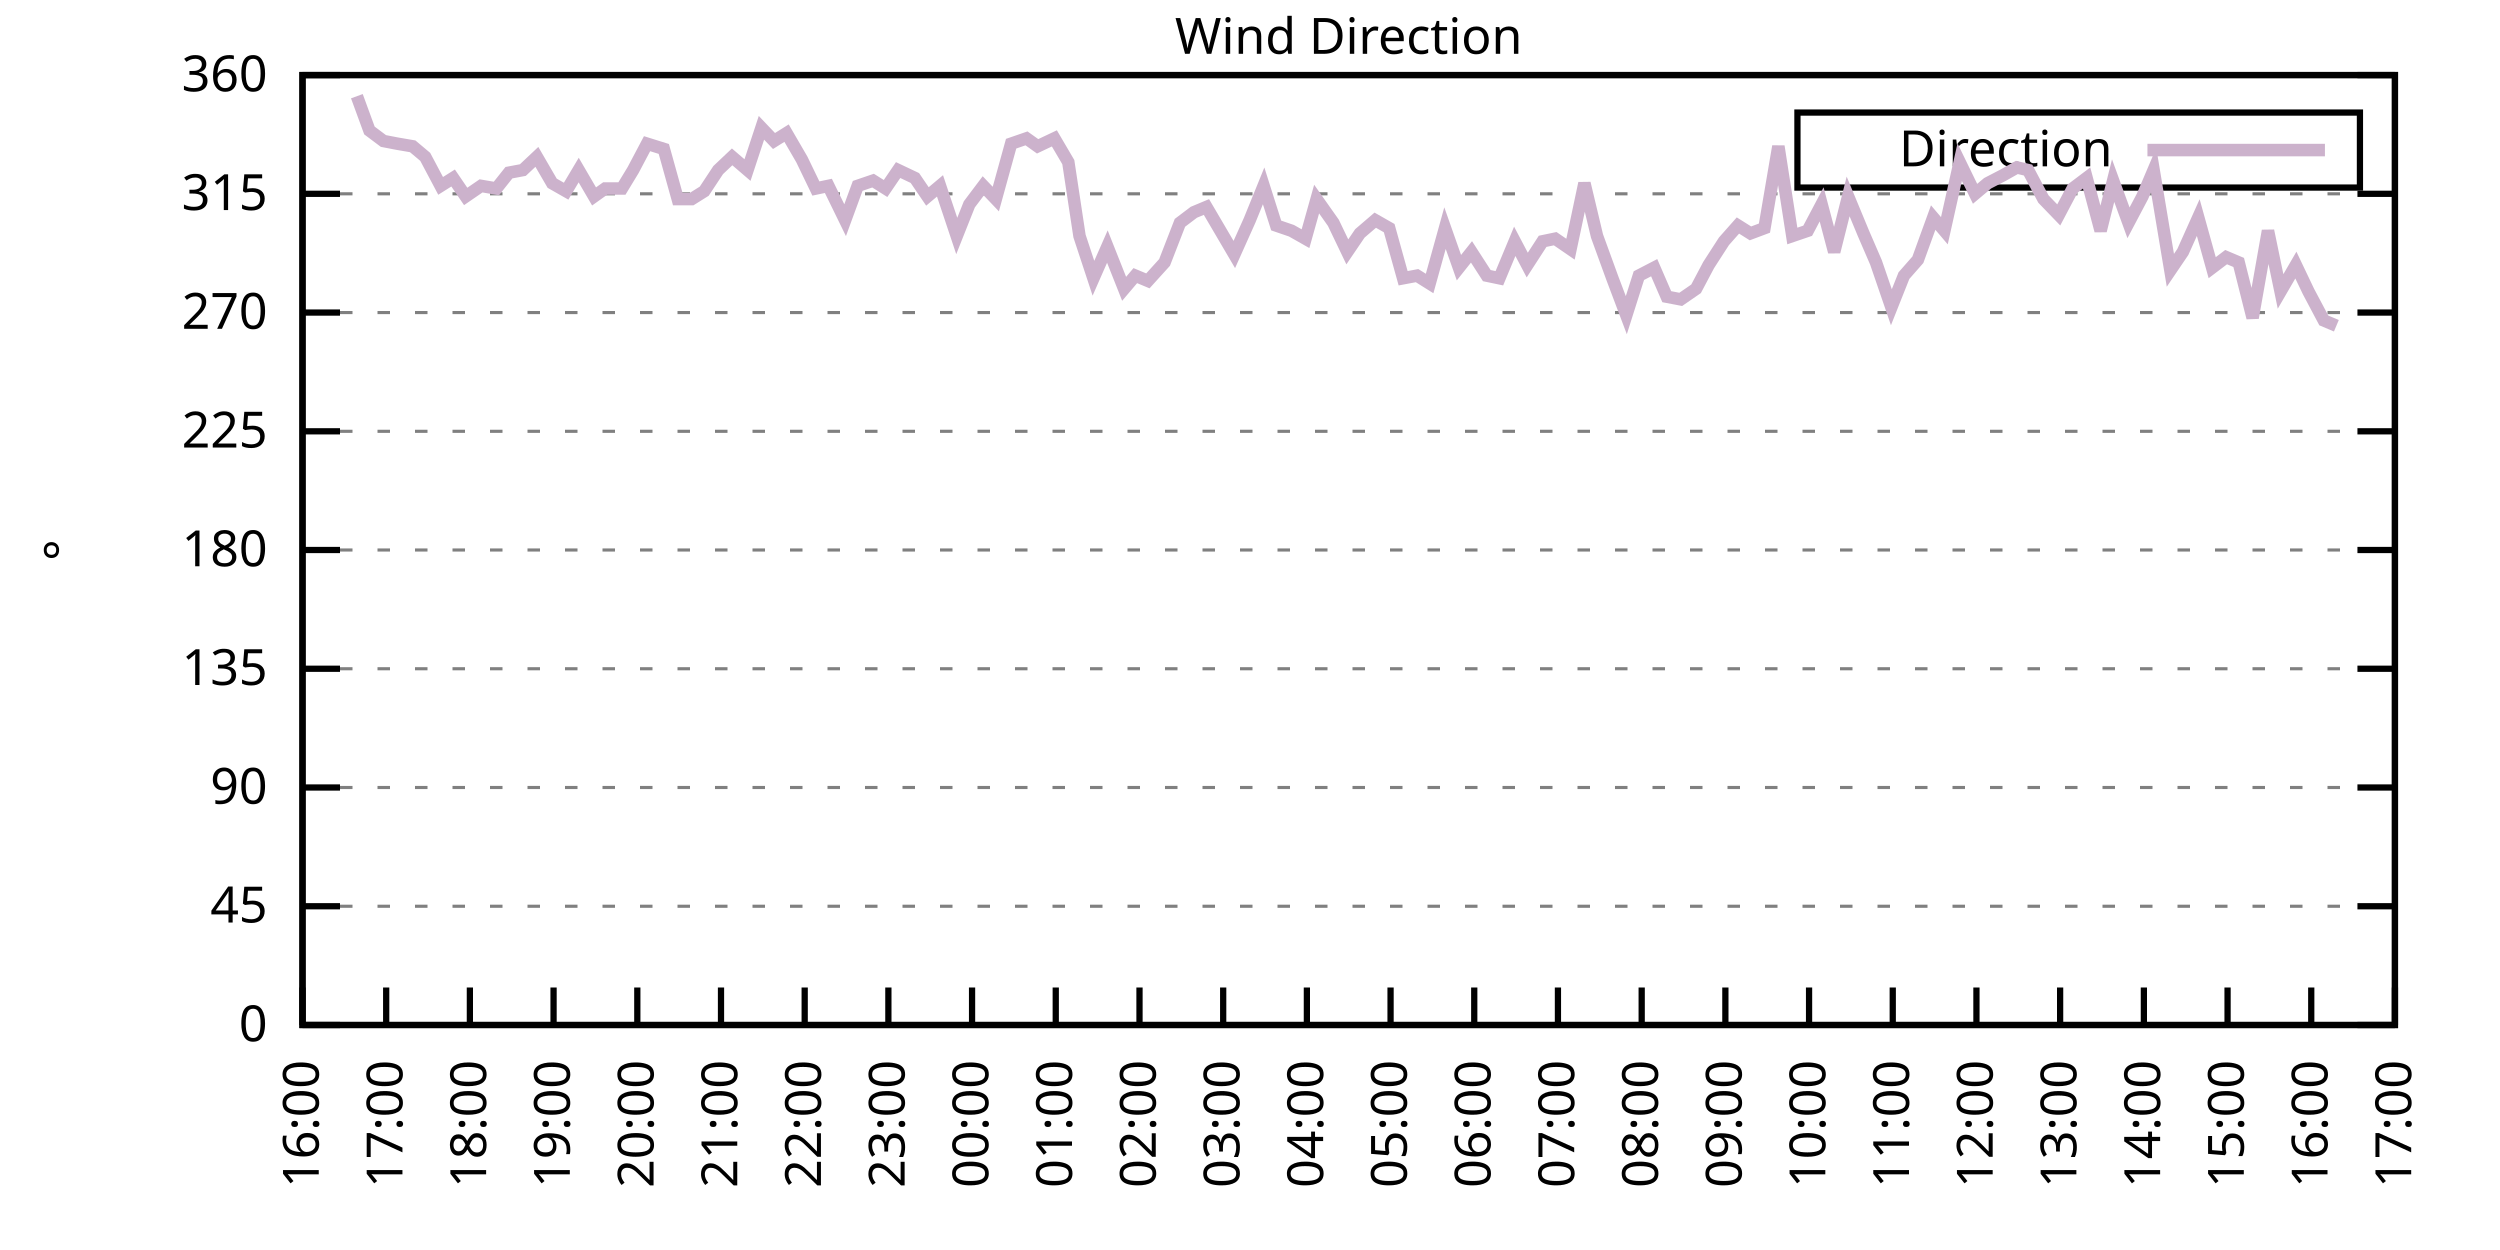
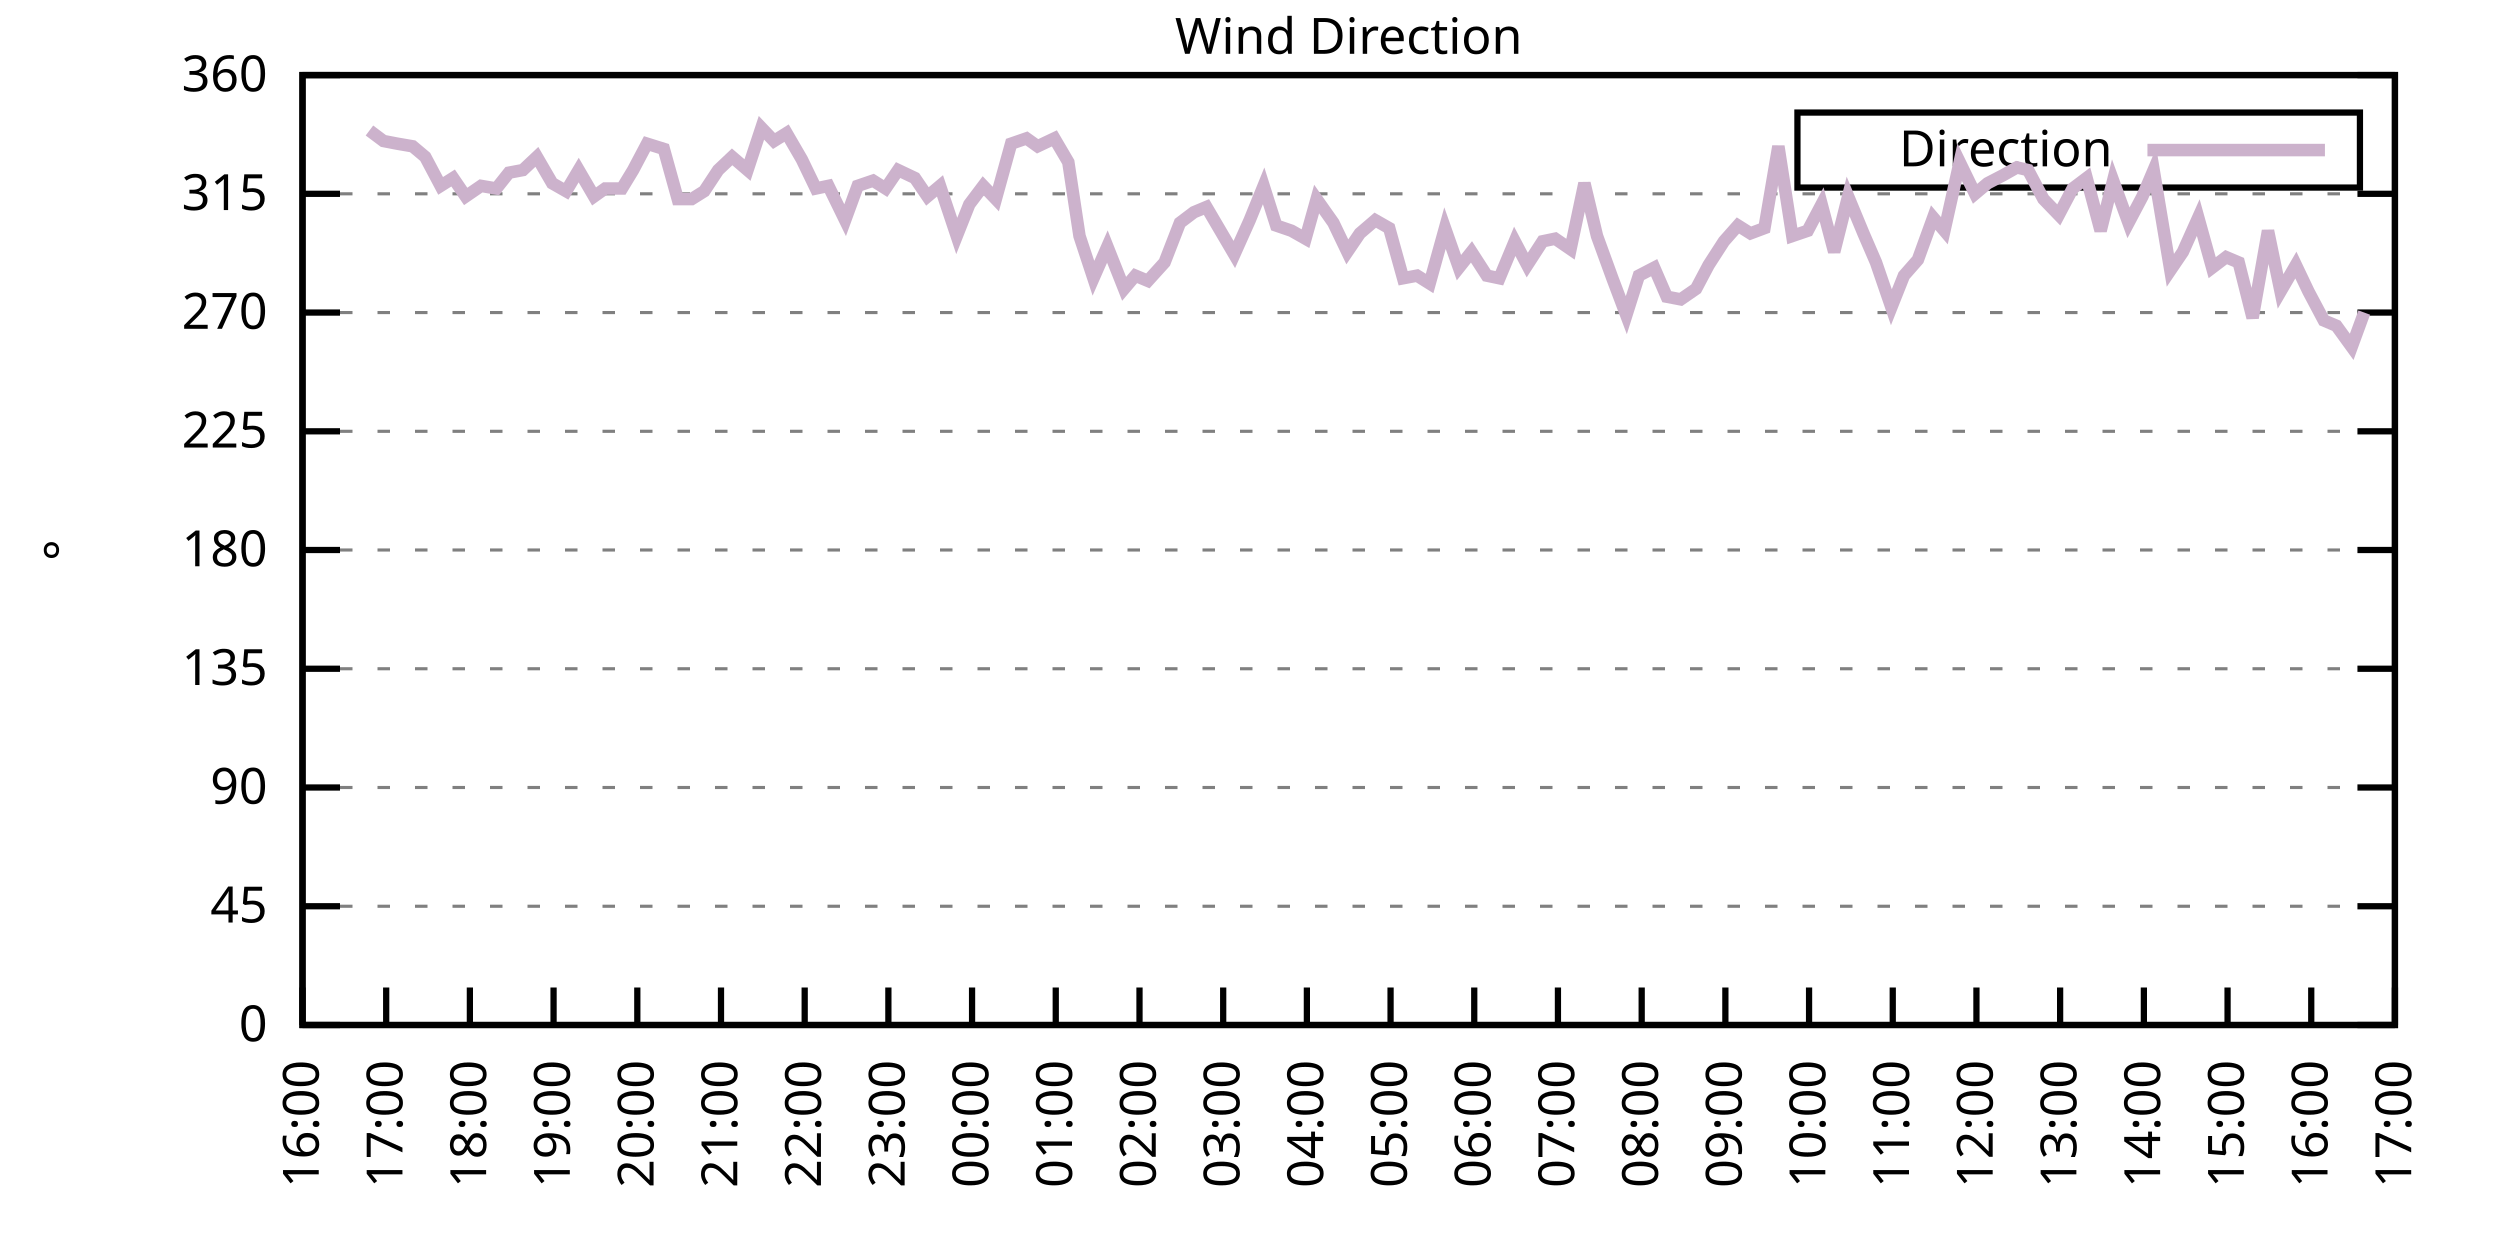
<svg xmlns="http://www.w3.org/2000/svg" xmlns:xlink="http://www.w3.org/1999/xlink" width="400" height="200" viewBox="0 0 400 200">
  <g id="gnuplot_canvas">
    <rect x="0" y="0" width="400" height="200" fill="none" />
    <defs>
      <circle id="gpDot" r="0.5" stroke-width="0.5" stroke="currentColor" />
      <path id="gpPt0" stroke-width="0.333" stroke="currentColor" d="M-1,0 h2 M0,-1 v2" />
      <path id="gpPt1" stroke-width="0.333" stroke="currentColor" d="M-1,-1 L1,1 M1,-1 L-1,1" />
      <path id="gpPt2" stroke-width="0.333" stroke="currentColor" d="M-1,0 L1,0 M0,-1 L0,1 M-1,-1 L1,1 M-1,1 L1,-1" />
      <rect id="gpPt3" stroke-width="0.333" stroke="currentColor" x="-1" y="-1" width="2" height="2" />
      <rect id="gpPt4" stroke-width="0.333" stroke="currentColor" fill="currentColor" x="-1" y="-1" width="2" height="2" />
      <circle id="gpPt5" stroke-width="0.333" stroke="currentColor" cx="0" cy="0" r="1" />
      <use xlink:href="#gpPt5" id="gpPt6" fill="currentColor" stroke="none" />
      <path id="gpPt7" stroke-width="0.333" stroke="currentColor" d="M0,-1.33 L-1.33,0.67 L1.33,0.67 z" />
      <use xlink:href="#gpPt7" id="gpPt8" fill="currentColor" stroke="none" />
      <use xlink:href="#gpPt7" id="gpPt9" stroke="currentColor" transform="rotate(180)" />
      <use xlink:href="#gpPt9" id="gpPt10" fill="currentColor" stroke="none" />
      <use xlink:href="#gpPt3" id="gpPt11" stroke="currentColor" transform="rotate(45)" />
      <use xlink:href="#gpPt11" id="gpPt12" fill="currentColor" stroke="none" />
      <path id="gpPt13" stroke-width="0.333" stroke="currentColor" d="M0,1.330 L1.265,0.411 L0.782,-1.067 L-0.782,-1.076 L-1.265,0.411 z" />
      <use xlink:href="#gpPt13" id="gpPt14" fill="currentColor" stroke="none" />
      <filter id="textbox" filterUnits="objectBoundingBox" x="0" y="0" height="1" width="1">
        <feFlood flood-color="white" flood-opacity="1" result="bgnd" />
        <feComposite in="SourceGraphic" in2="bgnd" operator="atop" />
      </filter>
      <filter id="greybox" filterUnits="objectBoundingBox" x="0" y="0" height="1" width="1">
        <feFlood flood-color="lightgrey" flood-opacity="1" result="grey" />
        <feComposite in="SourceGraphic" in2="grey" operator="atop" />
      </filter>
    </defs>
    <g fill="none" color="white" stroke="currentColor" stroke-width="1.00" stroke-linecap="butt" stroke-linejoin="miter">
</g>
    <g fill="none" color="black" stroke="currentColor" stroke-width="1.00" stroke-linecap="butt" stroke-linejoin="miter">
      <g stroke="none" shape-rendering="crispEdges">
        <polygon fill="rgb(255, 255, 255)" points="48.40,164.00 383.18,164.00 383.18,12.02 48.40,12.02 " />
      </g>
    </g>
    <g fill="none" color="black" stroke="currentColor" stroke-width="1.00" stroke-linecap="butt" stroke-linejoin="miter">
</g>
    <g fill="none" color="black" stroke="black" stroke-width="0.50" stroke-linecap="butt" stroke-linejoin="miter">
</g>
    <g fill="none" color="gray" stroke="currentColor" stroke-width="0.50" stroke-linecap="butt" stroke-linejoin="miter">
      <path stroke="gray" stroke-dasharray="2,4" class="gridline" d="M48.40,164.00 L383.19,164.00  " />
    </g>
    <g fill="none" color="gray" stroke="gray" stroke-width="1.00" stroke-linecap="butt" stroke-linejoin="miter">
</g>
    <g fill="none" color="black" stroke="currentColor" stroke-width="1.00" stroke-linecap="butt" stroke-linejoin="miter">
      <path stroke="black" d="M48.40,164.00 L54.40,164.00 M383.19,164.00 L377.19,164.00  " />
      <g transform="translate(42.80,166.60)" stroke="none" fill="black" font-family="Sans" font-size="8.00" text-anchor="end">
        <text>
          <tspan font-family="Sans"> 0</tspan>
        </text>
      </g>
    </g>
    <g fill="none" color="black" stroke="currentColor" stroke-width="1.00" stroke-linecap="butt" stroke-linejoin="miter">
</g>
    <g fill="none" color="black" stroke="black" stroke-width="0.50" stroke-linecap="butt" stroke-linejoin="miter">
</g>
    <g fill="none" color="gray" stroke="currentColor" stroke-width="0.50" stroke-linecap="butt" stroke-linejoin="miter">
      <path stroke="gray" stroke-dasharray="2,4" class="gridline" d="M48.40,145.00 L383.19,145.00  " />
    </g>
    <g fill="none" color="gray" stroke="gray" stroke-width="1.00" stroke-linecap="butt" stroke-linejoin="miter">
</g>
    <g fill="none" color="black" stroke="currentColor" stroke-width="1.00" stroke-linecap="butt" stroke-linejoin="miter">
      <path stroke="black" d="M48.40,145.00 L54.40,145.00 M383.19,145.00 L377.19,145.00  " />
      <g transform="translate(42.80,147.60)" stroke="none" fill="black" font-family="Sans" font-size="8.00" text-anchor="end">
        <text>
          <tspan font-family="Sans"> 45</tspan>
        </text>
      </g>
    </g>
    <g fill="none" color="black" stroke="currentColor" stroke-width="1.00" stroke-linecap="butt" stroke-linejoin="miter">
</g>
    <g fill="none" color="black" stroke="black" stroke-width="0.50" stroke-linecap="butt" stroke-linejoin="miter">
</g>
    <g fill="none" color="gray" stroke="currentColor" stroke-width="0.50" stroke-linecap="butt" stroke-linejoin="miter">
      <path stroke="gray" stroke-dasharray="2,4" class="gridline" d="M48.40,126.00 L383.19,126.00  " />
    </g>
    <g fill="none" color="gray" stroke="gray" stroke-width="1.00" stroke-linecap="butt" stroke-linejoin="miter">
</g>
    <g fill="none" color="black" stroke="currentColor" stroke-width="1.00" stroke-linecap="butt" stroke-linejoin="miter">
      <path stroke="black" d="M48.40,126.00 L54.40,126.00 M383.19,126.00 L377.19,126.00  " />
      <g transform="translate(42.80,128.60)" stroke="none" fill="black" font-family="Sans" font-size="8.00" text-anchor="end">
        <text>
          <tspan font-family="Sans"> 90</tspan>
        </text>
      </g>
    </g>
    <g fill="none" color="black" stroke="currentColor" stroke-width="1.00" stroke-linecap="butt" stroke-linejoin="miter">
</g>
    <g fill="none" color="black" stroke="black" stroke-width="0.50" stroke-linecap="butt" stroke-linejoin="miter">
</g>
    <g fill="none" color="gray" stroke="currentColor" stroke-width="0.50" stroke-linecap="butt" stroke-linejoin="miter">
      <path stroke="gray" stroke-dasharray="2,4" class="gridline" d="M48.40,107.00 L383.19,107.00  " />
    </g>
    <g fill="none" color="gray" stroke="gray" stroke-width="1.00" stroke-linecap="butt" stroke-linejoin="miter">
</g>
    <g fill="none" color="black" stroke="currentColor" stroke-width="1.00" stroke-linecap="butt" stroke-linejoin="miter">
      <path stroke="black" d="M48.40,107.00 L54.40,107.00 M383.19,107.00 L377.19,107.00  " />
      <g transform="translate(42.80,109.60)" stroke="none" fill="black" font-family="Sans" font-size="8.00" text-anchor="end">
        <text>
          <tspan font-family="Sans"> 135</tspan>
        </text>
      </g>
    </g>
    <g fill="none" color="black" stroke="currentColor" stroke-width="1.00" stroke-linecap="butt" stroke-linejoin="miter">
</g>
    <g fill="none" color="black" stroke="black" stroke-width="0.50" stroke-linecap="butt" stroke-linejoin="miter">
</g>
    <g fill="none" color="gray" stroke="currentColor" stroke-width="0.50" stroke-linecap="butt" stroke-linejoin="miter">
      <path stroke="gray" stroke-dasharray="2,4" class="gridline" d="M48.40,88.00 L383.19,88.00  " />
    </g>
    <g fill="none" color="gray" stroke="gray" stroke-width="1.00" stroke-linecap="butt" stroke-linejoin="miter">
</g>
    <g fill="none" color="black" stroke="currentColor" stroke-width="1.00" stroke-linecap="butt" stroke-linejoin="miter">
      <path stroke="black" d="M48.40,88.00 L54.40,88.00 M383.19,88.00 L377.19,88.00  " />
      <g transform="translate(42.80,90.60)" stroke="none" fill="black" font-family="Sans" font-size="8.00" text-anchor="end">
        <text>
          <tspan font-family="Sans"> 180</tspan>
        </text>
      </g>
    </g>
    <g fill="none" color="black" stroke="currentColor" stroke-width="1.00" stroke-linecap="butt" stroke-linejoin="miter">
</g>
    <g fill="none" color="black" stroke="black" stroke-width="0.50" stroke-linecap="butt" stroke-linejoin="miter">
</g>
    <g fill="none" color="gray" stroke="currentColor" stroke-width="0.50" stroke-linecap="butt" stroke-linejoin="miter">
      <path stroke="gray" stroke-dasharray="2,4" class="gridline" d="M48.40,69.01 L383.19,69.01  " />
    </g>
    <g fill="none" color="gray" stroke="gray" stroke-width="1.00" stroke-linecap="butt" stroke-linejoin="miter">
</g>
    <g fill="none" color="black" stroke="currentColor" stroke-width="1.00" stroke-linecap="butt" stroke-linejoin="miter">
      <path stroke="black" d="M48.40,69.01 L54.40,69.01 M383.19,69.01 L377.19,69.01  " />
      <g transform="translate(42.80,71.61)" stroke="none" fill="black" font-family="Sans" font-size="8.00" text-anchor="end">
        <text>
          <tspan font-family="Sans"> 225</tspan>
        </text>
      </g>
    </g>
    <g fill="none" color="black" stroke="currentColor" stroke-width="1.00" stroke-linecap="butt" stroke-linejoin="miter">
</g>
    <g fill="none" color="black" stroke="black" stroke-width="0.50" stroke-linecap="butt" stroke-linejoin="miter">
</g>
    <g fill="none" color="gray" stroke="currentColor" stroke-width="0.50" stroke-linecap="butt" stroke-linejoin="miter">
      <path stroke="gray" stroke-dasharray="2,4" class="gridline" d="M48.40,50.01 L383.19,50.01  " />
    </g>
    <g fill="none" color="gray" stroke="gray" stroke-width="1.00" stroke-linecap="butt" stroke-linejoin="miter">
</g>
    <g fill="none" color="black" stroke="currentColor" stroke-width="1.00" stroke-linecap="butt" stroke-linejoin="miter">
      <path stroke="black" d="M48.40,50.01 L54.40,50.01 M383.19,50.01 L377.19,50.01  " />
      <g transform="translate(42.80,52.61)" stroke="none" fill="black" font-family="Sans" font-size="8.00" text-anchor="end">
        <text>
          <tspan font-family="Sans"> 270</tspan>
        </text>
      </g>
    </g>
    <g fill="none" color="black" stroke="currentColor" stroke-width="1.00" stroke-linecap="butt" stroke-linejoin="miter">
</g>
    <g fill="none" color="black" stroke="black" stroke-width="0.50" stroke-linecap="butt" stroke-linejoin="miter">
</g>
    <g fill="none" color="gray" stroke="currentColor" stroke-width="0.50" stroke-linecap="butt" stroke-linejoin="miter">
      <path stroke="gray" stroke-dasharray="2,4" class="gridline" d="M48.40,31.01 L383.19,31.01  " />
    </g>
    <g fill="none" color="gray" stroke="gray" stroke-width="1.00" stroke-linecap="butt" stroke-linejoin="miter">
</g>
    <g fill="none" color="black" stroke="currentColor" stroke-width="1.00" stroke-linecap="butt" stroke-linejoin="miter">
      <path stroke="black" d="M48.40,31.01 L54.40,31.01 M383.19,31.01 L377.19,31.01  " />
      <g transform="translate(42.80,33.61)" stroke="none" fill="black" font-family="Sans" font-size="8.00" text-anchor="end">
        <text>
          <tspan font-family="Sans"> 315</tspan>
        </text>
      </g>
    </g>
    <g fill="none" color="black" stroke="currentColor" stroke-width="1.00" stroke-linecap="butt" stroke-linejoin="miter">
</g>
    <g fill="none" color="black" stroke="black" stroke-width="0.50" stroke-linecap="butt" stroke-linejoin="miter">
</g>
    <g fill="none" color="gray" stroke="currentColor" stroke-width="0.50" stroke-linecap="butt" stroke-linejoin="miter">
      <path stroke="gray" stroke-dasharray="2,4" class="gridline" d="M48.40,12.01 L383.19,12.01  " />
    </g>
    <g fill="none" color="gray" stroke="gray" stroke-width="1.00" stroke-linecap="butt" stroke-linejoin="miter">
</g>
    <g fill="none" color="black" stroke="currentColor" stroke-width="1.00" stroke-linecap="butt" stroke-linejoin="miter">
      <path stroke="black" d="M48.40,12.01 L54.40,12.01 M383.19,12.01 L377.19,12.01  " />
      <g transform="translate(42.80,14.61)" stroke="none" fill="black" font-family="Sans" font-size="8.00" text-anchor="end">
        <text>
          <tspan font-family="Sans"> 360</tspan>
        </text>
      </g>
    </g>
    <g fill="none" color="black" stroke="currentColor" stroke-width="1.00" stroke-linecap="butt" stroke-linejoin="miter">
      <path stroke="black" d="M48.40,164.00 L48.40,158.00  " />
      <g transform="translate(51.00,169.60) rotate(270.00)" stroke="none" fill="black" font-family="Sans" font-size="8.00" text-anchor="end">
        <text>
          <tspan font-family="Sans">16:00</tspan>
        </text>
      </g>
    </g>
    <g fill="none" color="black" stroke="currentColor" stroke-width="1.00" stroke-linecap="butt" stroke-linejoin="miter">
      <path stroke="black" d="M61.79,164.00 L61.79,158.00  " />
      <g transform="translate(64.39,169.60) rotate(270.00)" stroke="none" fill="black" font-family="Sans" font-size="8.00" text-anchor="end">
        <text>
          <tspan font-family="Sans">17:00</tspan>
        </text>
      </g>
    </g>
    <g fill="none" color="black" stroke="currentColor" stroke-width="1.00" stroke-linecap="butt" stroke-linejoin="miter">
      <path stroke="black" d="M75.18,164.00 L75.18,158.00  " />
      <g transform="translate(77.78,169.60) rotate(270.00)" stroke="none" fill="black" font-family="Sans" font-size="8.00" text-anchor="end">
        <text>
          <tspan font-family="Sans">18:00</tspan>
        </text>
      </g>
    </g>
    <g fill="none" color="black" stroke="currentColor" stroke-width="1.00" stroke-linecap="butt" stroke-linejoin="miter">
      <path stroke="black" d="M88.57,164.00 L88.57,158.00  " />
      <g transform="translate(91.17,169.60) rotate(270.00)" stroke="none" fill="black" font-family="Sans" font-size="8.00" text-anchor="end">
        <text>
          <tspan font-family="Sans">19:00</tspan>
        </text>
      </g>
    </g>
    <g fill="none" color="black" stroke="currentColor" stroke-width="1.00" stroke-linecap="butt" stroke-linejoin="miter">
      <path stroke="black" d="M101.97,164.00 L101.97,158.00  " />
      <g transform="translate(104.57,169.60) rotate(270.00)" stroke="none" fill="black" font-family="Sans" font-size="8.00" text-anchor="end">
        <text>
          <tspan font-family="Sans">20:00</tspan>
        </text>
      </g>
    </g>
    <g fill="none" color="black" stroke="currentColor" stroke-width="1.00" stroke-linecap="butt" stroke-linejoin="miter">
      <path stroke="black" d="M115.36,164.00 L115.36,158.00  " />
      <g transform="translate(117.96,169.60) rotate(270.00)" stroke="none" fill="black" font-family="Sans" font-size="8.00" text-anchor="end">
        <text>
          <tspan font-family="Sans">21:00</tspan>
        </text>
      </g>
    </g>
    <g fill="none" color="black" stroke="currentColor" stroke-width="1.00" stroke-linecap="butt" stroke-linejoin="miter">
      <path stroke="black" d="M128.75,164.00 L128.75,158.00  " />
      <g transform="translate(131.35,169.60) rotate(270.00)" stroke="none" fill="black" font-family="Sans" font-size="8.00" text-anchor="end">
        <text>
          <tspan font-family="Sans">22:00</tspan>
        </text>
      </g>
    </g>
    <g fill="none" color="black" stroke="currentColor" stroke-width="1.00" stroke-linecap="butt" stroke-linejoin="miter">
      <path stroke="black" d="M142.14,164.00 L142.14,158.00  " />
      <g transform="translate(144.74,169.60) rotate(270.00)" stroke="none" fill="black" font-family="Sans" font-size="8.00" text-anchor="end">
        <text>
          <tspan font-family="Sans">23:00</tspan>
        </text>
      </g>
    </g>
    <g fill="none" color="black" stroke="currentColor" stroke-width="1.00" stroke-linecap="butt" stroke-linejoin="miter">
      <path stroke="black" d="M155.53,164.00 L155.53,158.00  " />
      <g transform="translate(158.13,169.60) rotate(270.00)" stroke="none" fill="black" font-family="Sans" font-size="8.00" text-anchor="end">
        <text>
          <tspan font-family="Sans">00:00</tspan>
        </text>
      </g>
    </g>
    <g fill="none" color="black" stroke="currentColor" stroke-width="1.00" stroke-linecap="butt" stroke-linejoin="miter">
      <path stroke="black" d="M168.92,164.00 L168.92,158.00  " />
      <g transform="translate(171.52,169.60) rotate(270.00)" stroke="none" fill="black" font-family="Sans" font-size="8.00" text-anchor="end">
        <text>
          <tspan font-family="Sans">01:00</tspan>
        </text>
      </g>
    </g>
    <g fill="none" color="black" stroke="currentColor" stroke-width="1.00" stroke-linecap="butt" stroke-linejoin="miter">
      <path stroke="black" d="M182.32,164.00 L182.32,158.00  " />
      <g transform="translate(184.92,169.60) rotate(270.00)" stroke="none" fill="black" font-family="Sans" font-size="8.00" text-anchor="end">
        <text>
          <tspan font-family="Sans">02:00</tspan>
        </text>
      </g>
    </g>
    <g fill="none" color="black" stroke="currentColor" stroke-width="1.00" stroke-linecap="butt" stroke-linejoin="miter">
      <path stroke="black" d="M195.71,164.00 L195.71,158.00  " />
      <g transform="translate(198.31,169.60) rotate(270.00)" stroke="none" fill="black" font-family="Sans" font-size="8.00" text-anchor="end">
        <text>
          <tspan font-family="Sans">03:00</tspan>
        </text>
      </g>
    </g>
    <g fill="none" color="black" stroke="currentColor" stroke-width="1.00" stroke-linecap="butt" stroke-linejoin="miter">
      <path stroke="black" d="M209.10,164.00 L209.10,158.00  " />
      <g transform="translate(211.70,169.60) rotate(270.00)" stroke="none" fill="black" font-family="Sans" font-size="8.00" text-anchor="end">
        <text>
          <tspan font-family="Sans">04:00</tspan>
        </text>
      </g>
    </g>
    <g fill="none" color="black" stroke="currentColor" stroke-width="1.00" stroke-linecap="butt" stroke-linejoin="miter">
      <path stroke="black" d="M222.49,164.00 L222.49,158.00  " />
      <g transform="translate(225.09,169.60) rotate(270.00)" stroke="none" fill="black" font-family="Sans" font-size="8.00" text-anchor="end">
        <text>
          <tspan font-family="Sans">05:00</tspan>
        </text>
      </g>
    </g>
    <g fill="none" color="black" stroke="currentColor" stroke-width="1.00" stroke-linecap="butt" stroke-linejoin="miter">
      <path stroke="black" d="M235.88,164.00 L235.88,158.00  " />
      <g transform="translate(238.48,169.60) rotate(270.00)" stroke="none" fill="black" font-family="Sans" font-size="8.00" text-anchor="end">
        <text>
          <tspan font-family="Sans">06:00</tspan>
        </text>
      </g>
    </g>
    <g fill="none" color="black" stroke="currentColor" stroke-width="1.00" stroke-linecap="butt" stroke-linejoin="miter">
      <path stroke="black" d="M249.27,164.00 L249.27,158.00  " />
      <g transform="translate(251.87,169.60) rotate(270.00)" stroke="none" fill="black" font-family="Sans" font-size="8.00" text-anchor="end">
        <text>
          <tspan font-family="Sans">07:00</tspan>
        </text>
      </g>
    </g>
    <g fill="none" color="black" stroke="currentColor" stroke-width="1.00" stroke-linecap="butt" stroke-linejoin="miter">
      <path stroke="black" d="M262.67,164.00 L262.67,158.00  " />
      <g transform="translate(265.27,169.60) rotate(270.00)" stroke="none" fill="black" font-family="Sans" font-size="8.00" text-anchor="end">
        <text>
          <tspan font-family="Sans">08:00</tspan>
        </text>
      </g>
    </g>
    <g fill="none" color="black" stroke="currentColor" stroke-width="1.00" stroke-linecap="butt" stroke-linejoin="miter">
      <path stroke="black" d="M276.06,164.00 L276.06,158.00  " />
      <g transform="translate(278.66,169.60) rotate(270.00)" stroke="none" fill="black" font-family="Sans" font-size="8.00" text-anchor="end">
        <text>
          <tspan font-family="Sans">09:00</tspan>
        </text>
      </g>
    </g>
    <g fill="none" color="black" stroke="currentColor" stroke-width="1.00" stroke-linecap="butt" stroke-linejoin="miter">
      <path stroke="black" d="M289.45,164.00 L289.45,158.00  " />
      <g transform="translate(292.05,169.60) rotate(270.00)" stroke="none" fill="black" font-family="Sans" font-size="8.00" text-anchor="end">
        <text>
          <tspan font-family="Sans">10:00</tspan>
        </text>
      </g>
    </g>
    <g fill="none" color="black" stroke="currentColor" stroke-width="1.00" stroke-linecap="butt" stroke-linejoin="miter">
      <path stroke="black" d="M302.84,164.00 L302.84,158.00  " />
      <g transform="translate(305.44,169.60) rotate(270.00)" stroke="none" fill="black" font-family="Sans" font-size="8.00" text-anchor="end">
        <text>
          <tspan font-family="Sans">11:00</tspan>
        </text>
      </g>
    </g>
    <g fill="none" color="black" stroke="currentColor" stroke-width="1.00" stroke-linecap="butt" stroke-linejoin="miter">
      <path stroke="black" d="M316.23,164.00 L316.23,158.00  " />
      <g transform="translate(318.83,169.60) rotate(270.00)" stroke="none" fill="black" font-family="Sans" font-size="8.00" text-anchor="end">
        <text>
          <tspan font-family="Sans">12:00</tspan>
        </text>
      </g>
    </g>
    <g fill="none" color="black" stroke="currentColor" stroke-width="1.00" stroke-linecap="butt" stroke-linejoin="miter">
      <path stroke="black" d="M329.62,164.00 L329.62,158.00  " />
      <g transform="translate(332.22,169.60) rotate(270.00)" stroke="none" fill="black" font-family="Sans" font-size="8.00" text-anchor="end">
        <text>
          <tspan font-family="Sans">13:00</tspan>
        </text>
      </g>
    </g>
    <g fill="none" color="black" stroke="currentColor" stroke-width="1.00" stroke-linecap="butt" stroke-linejoin="miter">
      <path stroke="black" d="M343.02,164.00 L343.02,158.00  " />
      <g transform="translate(345.62,169.60) rotate(270.00)" stroke="none" fill="black" font-family="Sans" font-size="8.00" text-anchor="end">
        <text>
          <tspan font-family="Sans">14:00</tspan>
        </text>
      </g>
    </g>
    <g fill="none" color="black" stroke="currentColor" stroke-width="1.00" stroke-linecap="butt" stroke-linejoin="miter">
      <path stroke="black" d="M356.41,164.00 L356.41,158.00  " />
      <g transform="translate(359.01,169.60) rotate(270.00)" stroke="none" fill="black" font-family="Sans" font-size="8.00" text-anchor="end">
        <text>
          <tspan font-family="Sans">15:00</tspan>
        </text>
      </g>
    </g>
    <g fill="none" color="black" stroke="currentColor" stroke-width="1.00" stroke-linecap="butt" stroke-linejoin="miter">
      <path stroke="black" d="M369.80,164.00 L369.80,158.00  " />
      <g transform="translate(372.40,169.60) rotate(270.00)" stroke="none" fill="black" font-family="Sans" font-size="8.00" text-anchor="end">
        <text>
          <tspan font-family="Sans">16:00</tspan>
        </text>
      </g>
    </g>
    <g fill="none" color="black" stroke="currentColor" stroke-width="1.00" stroke-linecap="butt" stroke-linejoin="miter">
      <path stroke="black" d="M383.19,164.00 L383.19,158.00  " />
      <g transform="translate(385.79,169.60) rotate(270.00)" stroke="none" fill="black" font-family="Sans" font-size="8.00" text-anchor="end">
        <text>
          <tspan font-family="Sans">17:00</tspan>
        </text>
      </g>
    </g>
    <g fill="none" color="black" stroke="currentColor" stroke-width="1.00" stroke-linecap="butt" stroke-linejoin="miter">
</g>
    <g fill="none" color="black" stroke="currentColor" stroke-width="1.00" stroke-linecap="butt" stroke-linejoin="miter">
      <path stroke="black" d="M48.40,12.01 L48.40,164.00 L383.19,164.00 L383.19,12.01 L48.40,12.01 Z  " />
    </g>
    <g fill="none" color="black" stroke="currentColor" stroke-width="1.00" stroke-linecap="butt" stroke-linejoin="miter">
</g>
    <g fill="none" color="black" stroke="currentColor" stroke-width="1.00" stroke-linecap="butt" stroke-linejoin="miter">
      <path stroke="black" d="M287.59,30.01 L287.59,18.01 L377.59,18.01 L377.59,30.01 L287.59,30.01 Z  " />
    </g>
    <g id="Wind_direction_plot_1">
      <g fill="none" color="white" stroke="black" stroke-width="2.00" stroke-linecap="butt" stroke-linejoin="miter">
</g>
      <g fill="none" color="black" stroke="currentColor" stroke-width="2.00" stroke-linecap="butt" stroke-linejoin="miter">
        <g transform="translate(337.99,26.61)" stroke="none" fill="black" font-family="Sans" font-size="8.00" text-anchor="end">
          <text>
            <tspan font-family="Sans">Direction</tspan>
          </text>
        </g>
      </g>
      <g fill="none" color="black" stroke="currentColor" stroke-width="2.00" stroke-linecap="butt" stroke-linejoin="miter">
-         <path stroke="rgb(204, 178, 204)" d="M343.59,24.01 L371.99,24.01 M57.10,15.39 L59.11,20.88 L61.35,22.56 L63.58,22.99 L66.03,23.41 L68.04,25.10   L70.50,29.74 L72.50,28.48 L74.51,31.43 L76.97,29.74 L79.42,30.16 L81.43,27.63 L83.66,27.21 L85.90,25.10   L88.35,29.32 L90.58,30.59 L92.59,27.21 L95.05,31.43 L96.83,30.16 L99.51,30.16 L101.30,27.21 L103.53,22.99   L106.21,23.83 L108.44,31.85 L110.67,31.85 L112.68,30.59 L114.91,27.21 L117.14,25.10 L119.60,27.21 L121.83,20.45   L123.84,22.56 L125.85,21.30 L128.30,25.52 L130.54,30.16 L132.54,29.74 L135.22,35.23 L137.23,29.74 L139.69,28.90   L141.69,30.16 L143.70,27.21 L146.38,28.48 L148.39,31.43 L150.40,29.74 L153.08,37.76 L155.09,32.70 L157.32,29.74   L159.33,31.85 L161.78,22.99 L164.24,22.14 L166.02,23.41 L168.70,22.14 L170.93,25.94 L172.72,37.76 L174.95,44.52   L177.18,39.45 L179.86,46.21 L181.65,44.10 L183.66,44.94 L186.33,41.99 L188.79,35.65 L191.02,33.96 L193.03,33.12   L195.26,36.92 L197.49,40.72 L199.95,35.23 L202.18,29.74 L204.19,36.08 L206.64,36.92 L208.88,38.19 L210.66,31.85   L213.34,35.65 L215.57,40.30 L217.58,37.34 L220.04,35.23 L222.27,36.50 L224.50,44.52 L226.73,44.10 L228.74,45.36   L231.20,36.50 L233.43,42.83 L235.44,40.30 L237.89,44.10 L239.90,44.52 L242.36,38.61 L244.36,42.41 L246.82,38.61   L248.83,38.19 L251.28,39.87 L253.51,29.32 L255.52,37.76 L257.98,44.52 L260.21,50.43 L262.22,44.10 L264.67,42.83   L266.68,47.47 L268.92,47.90 L271.37,46.21 L273.38,42.41 L275.83,38.61 L278.07,36.08 L280.07,37.34 L282.31,36.50   L284.54,23.41 L286.77,37.76 L289.23,36.92 L291.46,32.70 L293.47,40.30 L295.70,31.43 L298.15,37.34 L300.16,41.99   L302.62,49.16 L304.63,44.10 L306.86,41.56 L309.31,34.81 L311.10,36.92 L313.55,25.94 L316.01,31.01 L318.02,29.32   L320.47,28.05 L322.70,26.79 L324.49,27.21 L326.95,31.85 L329.40,34.39 L331.63,30.16 L333.86,28.48 L336.10,36.92   L338.10,28.90 L340.56,35.65 L342.79,31.43 L344.58,27.21 L347.26,43.25 L349.26,40.30 L351.72,34.81 L353.95,42.83   L356.18,41.14 L358.19,41.99 L360.42,50.85 L362.88,36.92 L364.89,46.63 L367.34,42.41 L369.35,46.63 L371.81,51.27   L373.82,52.12  " />
+         <path stroke="rgb(204, 178, 204)" d="M343.59,24.01 L371.99,24.01 M59.11,20.88 L61.35,22.56 L63.58,22.99 L66.03,23.41 L68.04,25.10 L70.50,29.74   L72.50,28.48 L74.51,31.43 L76.97,29.74 L79.42,30.16 L81.43,27.63 L83.66,27.21 L85.90,25.10 L88.35,29.32   L90.58,30.59 L92.59,27.21 L95.05,31.43 L96.83,30.16 L99.51,30.16 L101.30,27.21 L103.53,22.99 L106.21,23.83   L108.44,31.85 L110.67,31.85 L112.68,30.59 L114.91,27.21 L117.14,25.10 L119.60,27.21 L121.83,20.45 L123.84,22.56   L125.85,21.30 L128.30,25.52 L130.54,30.16 L132.54,29.74 L135.22,35.23 L137.23,29.74 L139.69,28.90 L141.69,30.16   L143.70,27.21 L146.38,28.48 L148.39,31.43 L150.40,29.74 L153.08,37.76 L155.09,32.70 L157.32,29.74 L159.33,31.85   L161.78,22.99 L164.24,22.14 L166.02,23.41 L168.70,22.14 L170.93,25.94 L172.72,37.76 L174.95,44.52 L177.18,39.45   L179.86,46.21 L181.65,44.10 L183.66,44.94 L186.33,41.99 L188.79,35.65 L191.02,33.96 L193.03,33.12 L195.26,36.92   L197.49,40.72 L199.95,35.23 L202.18,29.74 L204.19,36.08 L206.64,36.92 L208.88,38.19 L210.66,31.85 L213.34,35.65   L215.57,40.30 L217.58,37.34 L220.04,35.23 L222.27,36.50 L224.50,44.52 L226.73,44.10 L228.74,45.36 L231.20,36.50   L233.43,42.83 L235.44,40.30 L237.89,44.10 L239.90,44.52 L242.36,38.61 L244.36,42.41 L246.82,38.61 L248.83,38.19   L251.28,39.87 L253.51,29.32 L255.52,37.76 L257.98,44.52 L260.21,50.43 L262.22,44.10 L264.67,42.83 L266.68,47.47   L268.92,47.90 L271.37,46.21 L273.38,42.41 L275.83,38.61 L278.07,36.08 L280.07,37.34 L282.31,36.50 L284.54,23.41   L286.77,37.76 L289.23,36.92 L291.46,32.70 L293.47,40.30 L295.70,31.43 L298.15,37.34 L300.16,41.99 L302.62,49.16   L304.63,44.10 L306.86,41.56 L309.31,34.81 L311.10,36.92 L313.55,25.94 L316.01,31.01 L318.02,29.32 L320.47,28.05   L322.70,26.79 L324.49,27.21 L326.95,31.85 L329.40,34.39 L331.63,30.16 L333.86,28.48 L336.10,36.92 L338.10,28.90   L340.56,35.65 L342.79,31.43 L344.58,27.21 L347.26,43.25 L349.26,40.30 L351.72,34.81 L353.95,42.83 L356.18,41.14   L358.19,41.99 L360.42,50.85 L362.88,36.92 L364.89,46.63 L367.34,42.41 L369.35,46.63 L371.81,51.27 L373.82,52.12   L376.27,55.50 L378.28,50.01  " />
      </g>
    </g>
    <g fill="none" color="black" stroke="currentColor" stroke-width="2.00" stroke-linecap="butt" stroke-linejoin="miter">
</g>
    <g fill="none" color="black" stroke="black" stroke-width="1.00" stroke-linecap="butt" stroke-linejoin="miter">
</g>
    <g fill="none" color="black" stroke="currentColor" stroke-width="1.00" stroke-linecap="butt" stroke-linejoin="miter">
      <path stroke="black" d="M48.40,12.01 L48.40,164.00 L383.19,164.00 L383.19,12.01 L48.40,12.01 Z  " />
      <g transform="translate(12.80,88.01) rotate(270.00)" stroke="none" fill="black" font-family="Sans" font-size="8.00" text-anchor="middle">
        <text>
          <tspan font-family="Sans">°</tspan>
        </text>
      </g>
    </g>
    <g fill="none" color="black" stroke="currentColor" stroke-width="1.00" stroke-linecap="butt" stroke-linejoin="miter">
</g>
    <g fill="none" color="black" stroke="currentColor" stroke-width="1.00" stroke-linecap="butt" stroke-linejoin="miter">
      <g transform="translate(215.79,8.61)" stroke="none" fill="black" font-family="Sans" font-size="8.00" text-anchor="middle">
        <text>
          <tspan font-family="Sans">Wind Direction</tspan>
        </text>
      </g>
    </g>
    <g fill="none" color="black" stroke="currentColor" stroke-width="1.00" stroke-linecap="butt" stroke-linejoin="miter">
</g>
  </g>
</svg>
